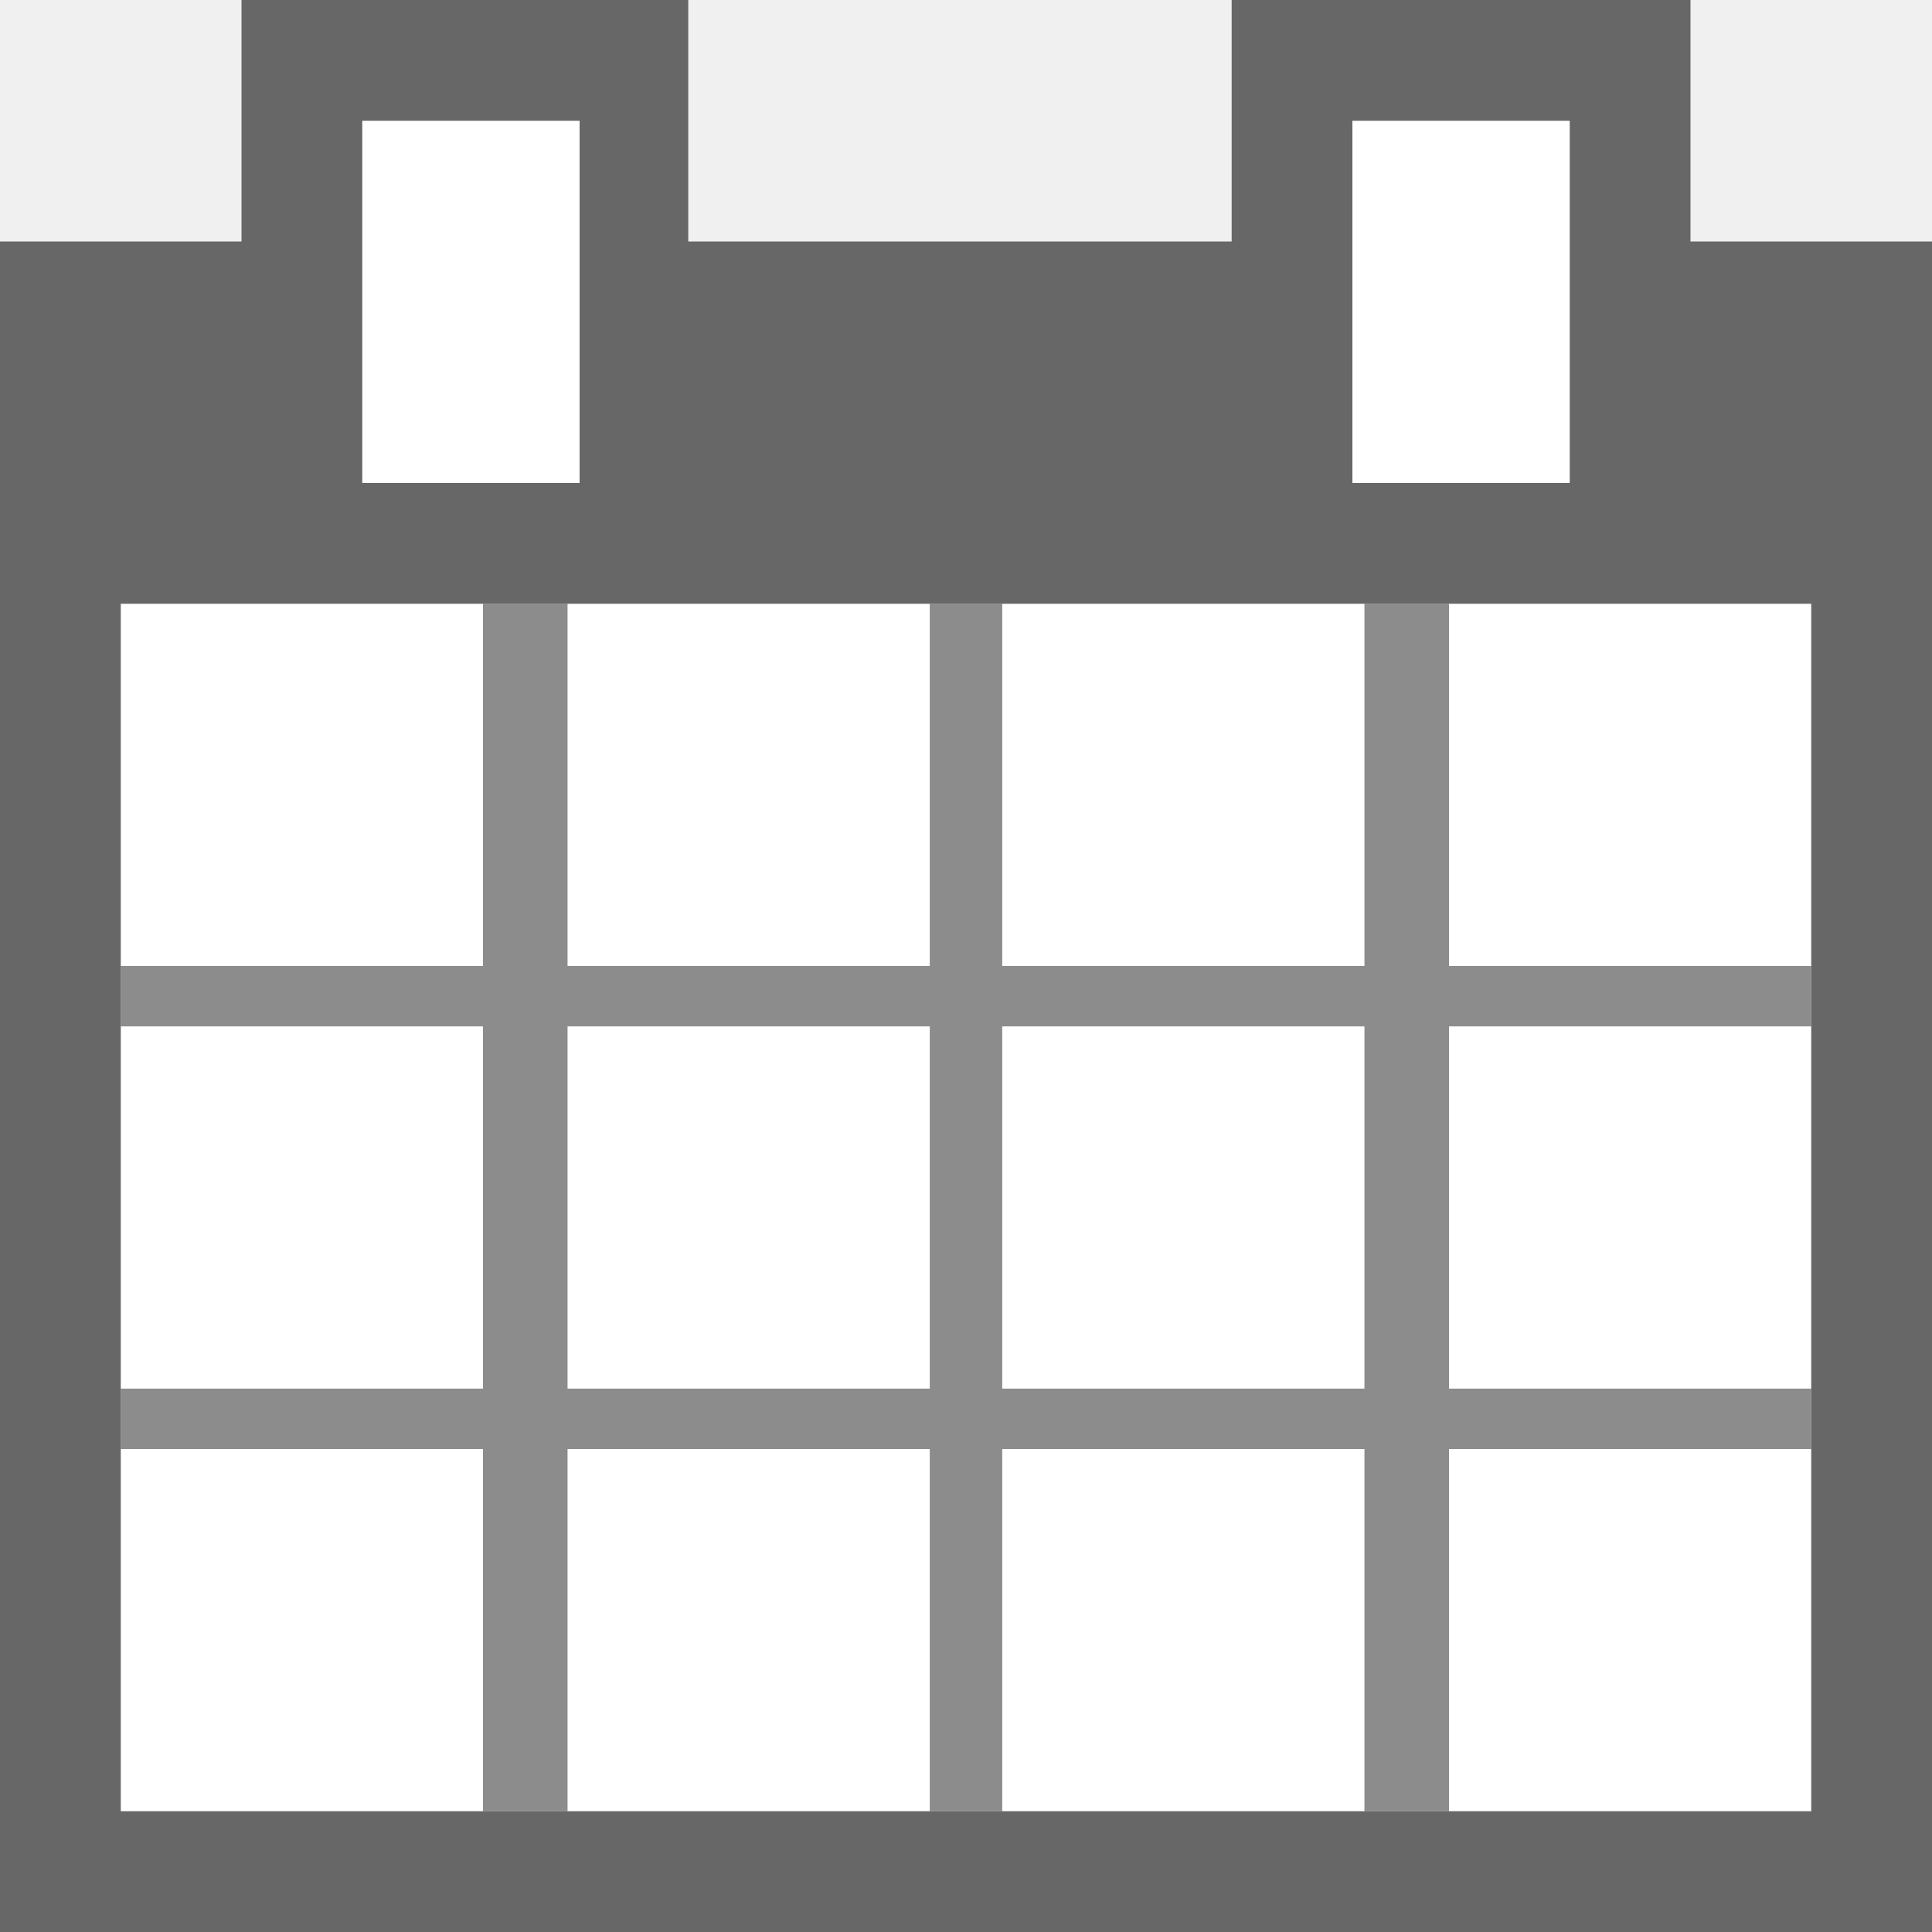
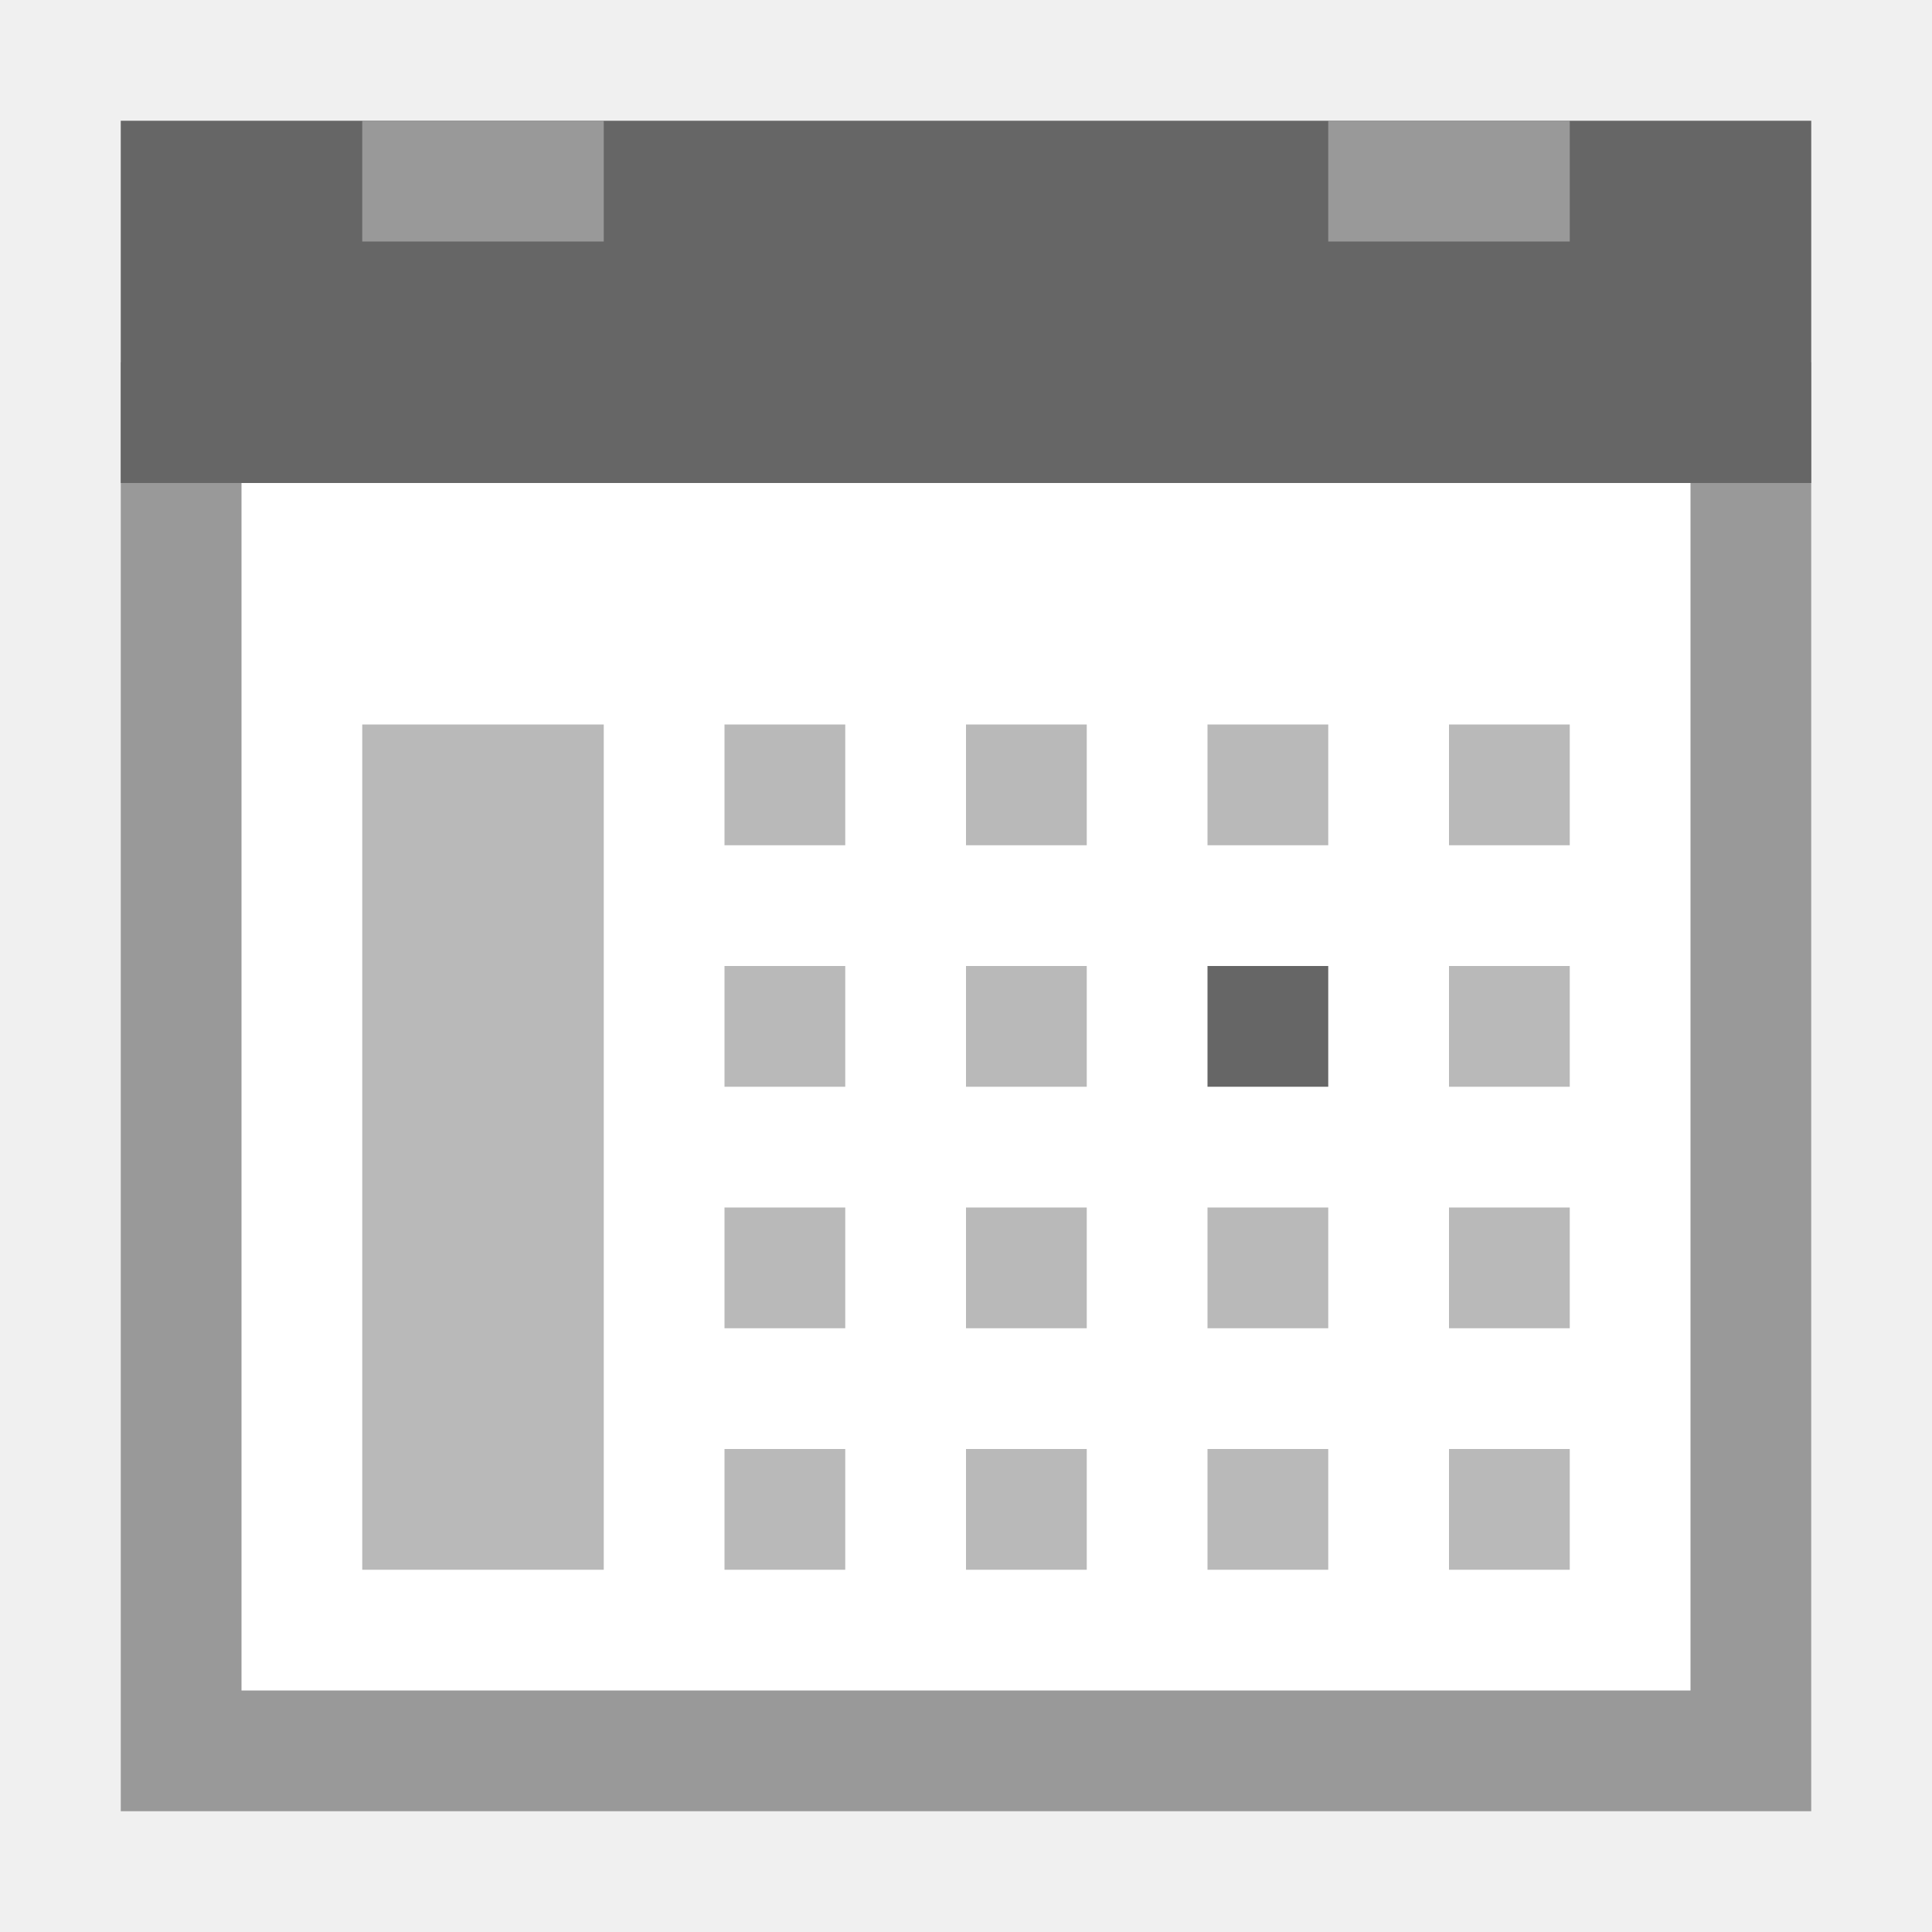
- <svg xmlns="http://www.w3.org/2000/svg" version="1.1" id="Ebene_1" x="0px" y="0px" viewBox="0 0 16 16" style="enable-background:new 0 0 16 16;" xml:space="preserve">
-   <path style="fill:#FFFFFF;" d="M4.8,8h2.9V5H4.8H4.7v3H4.8z M1,5h3v3H1V5z M4.7,8.5v3h0.1h2.9v-3H4.8H4.7z M1,8.5h3v3H1V8.5z   M4.8,12H4.7v3h0.1h2.9v-3H4.8z M1,12h3v3H1V12z M12,5h3v3h-3V5z M11.2,8h0.1V5h-0.1H8.3v3H11.2z M8.3,8.5v3h2.9h0.1v-3h-0.1H8.3z   M12,8.5h3v3h-3V8.5z M12,12h3v3h-3V12z M11.2,12H8.3v3h2.9h0.1v-3H11.2z M4.8,2V1H3v1v2h1.8V2z M13,2V1h-1.8v1v2H13V2z" />
-   <path style="fill:#8C8C8C;" d="M12,5h-0.7v3h-0.1H8.3V5H7.7v3H4.8H4.7V5H4v3H1v0.5h3v3H1V12h3v3h0.7v-3h0.1h2.9v3h0.6v-3h2.9h0.1v3  H12v-3h3v-0.5h-3v-3h3V8h-3V5z M7.7,11.5H4.8H4.7v-3h0.1h2.9V11.5z M11.3,11.5L11.3,11.5h-3v-3h2.9h0.1  C11.3,8.5,11.3,11.5,11.3,11.5z" />
-   <path style="fill:#676767;" d="M15,2h-1V1V0h-1h-1.8h-1v1v1H5.7V1V0h-1H3H2v1v1H1H0v2v1v6.5V12v3v1h1h3.2h0.5h3h0.5h3h0.5H15h1v-1  v-3v-0.5v-3V8V5V4V2H15z M11.2,2V1H13v1v2h-1.8V2z M3,2V1h1.8v1v2H3V2z M15,8v0.5v3V12v3h-3h-0.7h-0.1H8.3H7.7H4.8H4.7H4H1v-3v-0.5  v-3V8V5h3h0.7h0.1h2.9h0.6h2.9h0.1H12h3V8z" />
+ <svg xmlns="http://www.w3.org/2000/svg" version="1.1" id="Ebene_1" x="0px" y="0px" viewBox="0 0 16 16" enable-background="new 0 0 16 16" xml:space="preserve">
+   <polygon fill="#FFFFFF" points="11,3 8,3 6,3 3,3 1,3 1,15 15,15 15,3 " />
+   <path fill="#999999" d="M1,3v12h14V3H1z M14,14H2V4h12V14z" />
+   <rect x="6" y="6" fill="#B9B9B9" width="1" height="1" />
+   <rect x="3" y="6" fill="#B9B9B9" width="2" height="7" />
+   <rect x="8" y="6" fill="#B9B9B9" width="1" height="1" />
+   <rect x="10" y="6" fill="#B9B9B9" width="1" height="1" />
+   <rect x="12" y="6" fill="#B9B9B9" width="1" height="1" />
+   <rect x="6" y="8" fill="#B9B9B9" width="1" height="1" />
+   <rect x="8" y="8" fill="#B9B9B9" width="1" height="1" />
+   <rect x="10" y="8" fill="#666666" width="1" height="1" />
+   <rect x="12" y="8" fill="#B9B9B9" width="1" height="1" />
+   <rect x="6" y="10" fill="#B9B9B9" width="1" height="1" />
+   <rect x="8" y="10" fill="#B9B9B9" width="1" height="1" />
+   <rect x="10" y="10" fill="#B9B9B9" width="1" height="1" />
+   <rect x="12" y="10" fill="#B9B9B9" width="1" height="1" />
+   <rect x="6" y="12" fill="#B9B9B9" width="1" height="1" />
+   <rect x="8" y="12" fill="#B9B9B9" width="1" height="1" />
+   <rect x="10" y="12" fill="#B9B9B9" width="1" height="1" />
+   <rect x="12" y="12" fill="#B9B9B9" width="1" height="1" />
+   <rect x="1" y="1" fill="#666666" width="14" height="3" />
+   <rect x="11" y="1" fill="#999999" width="2" height="1" />
+   <rect x="3" y="1" fill="#999999" width="2" height="1" />
</svg>
